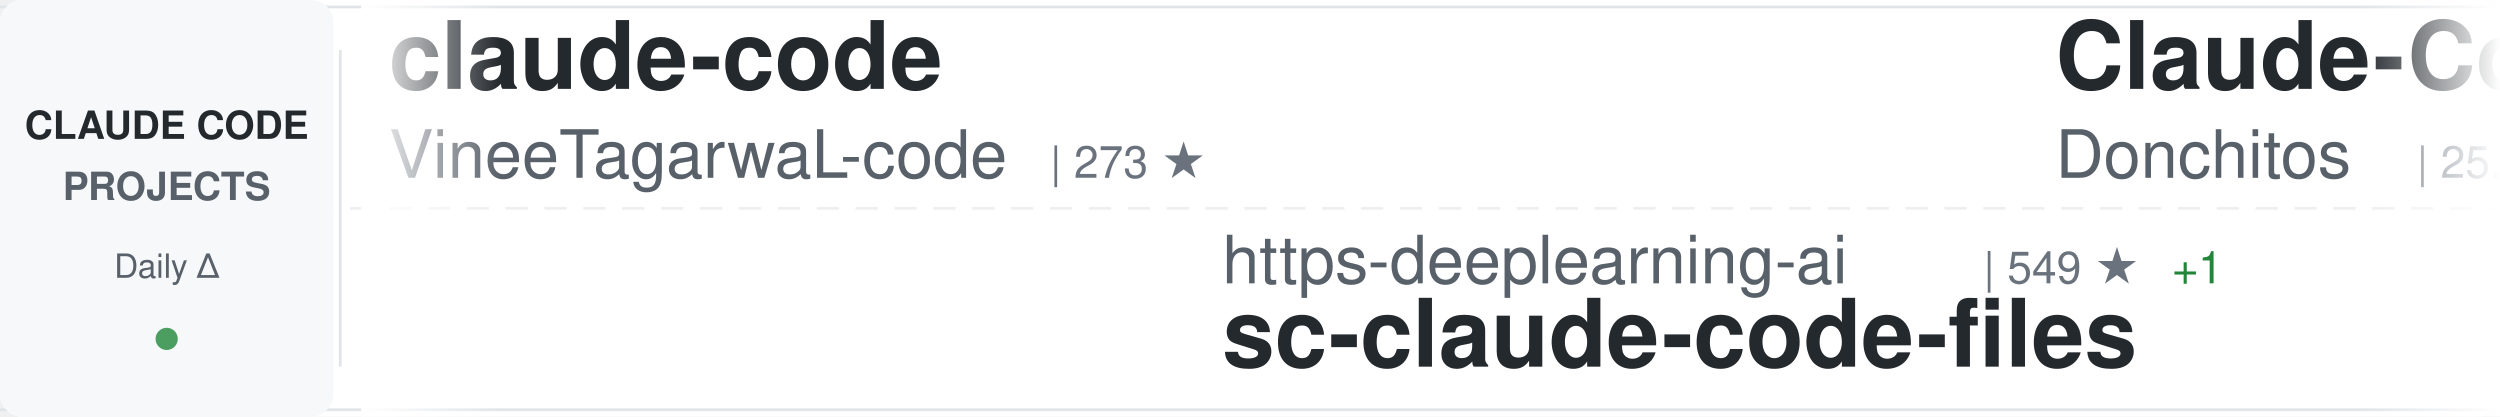
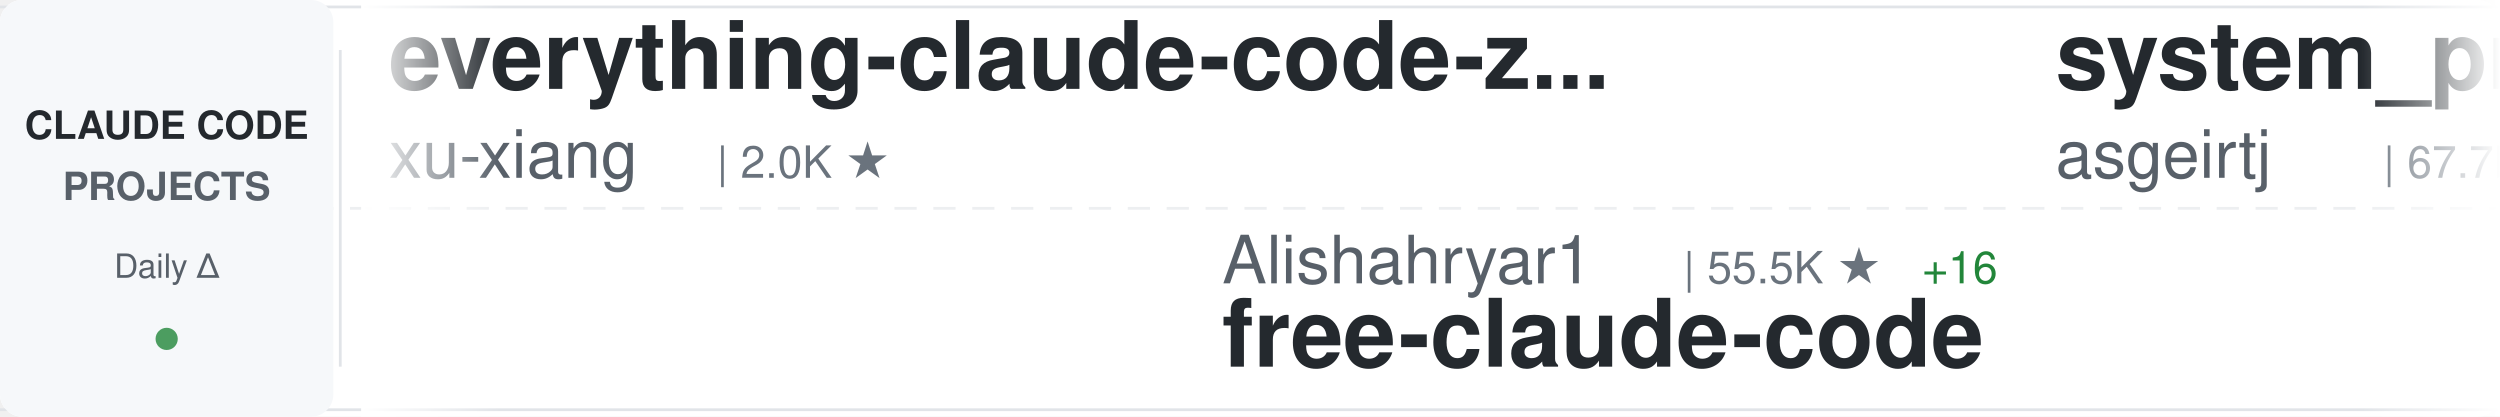
<svg xmlns="http://www.w3.org/2000/svg" width="900" height="150">
  <defs>
    <linearGradient id="awesomeLeftFade" x1="0%" y1="0%" x2="100%" y2="0%">
      <stop offset="0%" style="stop-color:#ffffff;stop-opacity:1" />
      <stop offset="100%" style="stop-color:#ffffff;stop-opacity:0" />
    </linearGradient>
    <linearGradient id="awesomeRightFade" x1="0%" y1="0%" x2="100%" y2="0%">
      <stop offset="0%" style="stop-color:#ffffff;stop-opacity:0" />
      <stop offset="100%" style="stop-color:#ffffff;stop-opacity:1" />
    </linearGradient>
  </defs>
  <rect width="900" height="150" fill="#ffffff" rx="8" />
  <rect x="0" y="2" width="900" height="1" fill="#e1e4e8" />
  <rect x="0" y="147" width="900" height="1" fill="#e1e4e8" />
  <line x1="0" y1="75" x2="900" y2="75" stroke="#e1e4e8" stroke-width="1" stroke-dasharray="8 6" opacity="0.6" />
  <rect x="0" y="0" width="120" height="150" fill="#f6f8fa" rx="8" />
  <text x="60" y="50" font-family="-apple-system, BlinkMacSystemFont, 'Segoe UI', Helvetica, Arial, sans-serif" font-size="14" font-weight="600" fill="#24292e" text-anchor="middle">CLAUDE CODE</text>
  <text x="60" y="72" font-family="-apple-system, BlinkMacSystemFont, 'Segoe UI', Helvetica, Arial, sans-serif" font-size="14" font-weight="600" fill="#586069" text-anchor="middle">PROJECTS</text>
  <text x="60" y="100" font-family="-apple-system, BlinkMacSystemFont, 'Segoe UI', Helvetica, Arial, sans-serif" font-size="12" font-weight="500" fill="#586069" text-anchor="middle">Daily Δ</text>
  <circle cx="60" cy="122" r="4" fill="#22863a" opacity="0.8" />
  <rect x="122" y="18" width="1" height="114" fill="#e1e4e8" />
  <clipPath id="awesomeTickerClip">
    <rect x="130" y="0" width="770" height="150" />
  </clipPath>
  <g clip-path="url(#awesomeTickerClip)">
    <g id="awesomeTickerItems">
      <animateTransform attributeName="transform" attributeType="XML" type="translate" from="0 0" to="-3000 0" dur="54s" repeatCount="indefinite" />
      <g transform="translate(0, 0)">
-         <text x="140" y="32" font-family="-apple-system, BlinkMacSystemFont, 'Segoe UI', Helvetica, Arial, sans-serif" font-size="34" font-weight="600" fill="#24292e">claude-code</text>
-         <text x="140" y="64" font-family="-apple-system, BlinkMacSystemFont, 'Segoe UI', Helvetica, Arial, sans-serif" font-size="24" font-weight="400" fill="#586069">VineeTagarwaL-code</text>
-         <text x="378" y="64" font-family="-apple-system, BlinkMacSystemFont, 'Segoe UI', Helvetica, Arial, sans-serif" font-size="16" font-weight="500" fill="#6a737d">| 273 ★</text>
+         <text x="140" y="32" font-family="-apple-system, BlinkMacSystemFont, 'Segoe UI', Helvetica, Arial, sans-serif" font-size="34" font-weight="600" fill="#24292e">everything-claude-code-z...</text>
+         <text x="140" y="64" font-family="-apple-system, BlinkMacSystemFont, 'Segoe UI', Helvetica, Arial, sans-serif" font-size="24" font-weight="400" fill="#586069">xu-xiang</text>
+         <text x="258" y="64" font-family="-apple-system, BlinkMacSystemFont, 'Segoe UI', Helvetica, Arial, sans-serif" font-size="16" font-weight="500" fill="#6a737d">| 2.0K ★</text>
      </g>
      <g transform="translate(300, 0)">
-         <text x="140" y="102" font-family="-apple-system, BlinkMacSystemFont, 'Segoe UI', Helvetica, Arial, sans-serif" font-size="24" font-weight="400" fill="#586069">https-deeplearning-ai</text>
-         <text x="414" y="102" font-family="-apple-system, BlinkMacSystemFont, 'Segoe UI', Helvetica, Arial, sans-serif" font-size="16" font-weight="500" fill="#6a737d">| 549 ★</text>
-         <text x="482" y="102" font-family="-apple-system, BlinkMacSystemFont, 'Segoe UI', Helvetica, Arial, sans-serif" font-size="16" font-weight="500" fill="#22863a"> +1</text>
-         <text x="140" y="132" font-family="-apple-system, BlinkMacSystemFont, 'Segoe UI', Helvetica, Arial, sans-serif" font-size="34" font-weight="600" fill="#24292e">sc-claude-code-files</text>
+         <text x="140" y="102" font-family="-apple-system, BlinkMacSystemFont, 'Segoe UI', Helvetica, Arial, sans-serif" font-size="24" font-weight="400" fill="#586069">Alishahryar1</text>
+         <text x="306" y="102" font-family="-apple-system, BlinkMacSystemFont, 'Segoe UI', Helvetica, Arial, sans-serif" font-size="16" font-weight="500" fill="#6a737d">| 55.5K ★</text>
+         <text x="392" y="102" font-family="-apple-system, BlinkMacSystemFont, 'Segoe UI', Helvetica, Arial, sans-serif" font-size="16" font-weight="500" fill="#22863a"> +16</text>
+         <text x="140" y="132" font-family="-apple-system, BlinkMacSystemFont, 'Segoe UI', Helvetica, Arial, sans-serif" font-size="34" font-weight="600" fill="#24292e">free-claude-code</text>
      </g>
      <g transform="translate(600, 0)">
-         <text x="140" y="32" font-family="-apple-system, BlinkMacSystemFont, 'Segoe UI', Helvetica, Arial, sans-serif" font-size="34" font-weight="600" fill="#24292e">Claude-Code-Game-Studios</text>
-         <text x="140" y="64" font-family="-apple-system, BlinkMacSystemFont, 'Segoe UI', Helvetica, Arial, sans-serif" font-size="24" font-weight="400" fill="#586069">Donchitos</text>
-         <text x="270" y="64" font-family="-apple-system, BlinkMacSystemFont, 'Segoe UI', Helvetica, Arial, sans-serif" font-size="16" font-weight="500" fill="#6a737d">| 25.2K ★</text>
-         <text x="356" y="64" font-family="-apple-system, BlinkMacSystemFont, 'Segoe UI', Helvetica, Arial, sans-serif" font-size="16" font-weight="500" fill="#22863a"> +4</text>
+         <text x="140" y="32" font-family="-apple-system, BlinkMacSystemFont, 'Segoe UI', Helvetica, Arial, sans-serif" font-size="34" font-weight="600" fill="#24292e">system_prompts_leaks</text>
+         <text x="140" y="64" font-family="-apple-system, BlinkMacSystemFont, 'Segoe UI', Helvetica, Arial, sans-serif" font-size="24" font-weight="400" fill="#586069">asgeirtj</text>
+         <text x="258" y="64" font-family="-apple-system, BlinkMacSystemFont, 'Segoe UI', Helvetica, Arial, sans-serif" font-size="16" font-weight="500" fill="#6a737d">| 67.7K ★</text>
+         <text x="344" y="64" font-family="-apple-system, BlinkMacSystemFont, 'Segoe UI', Helvetica, Arial, sans-serif" font-size="16" font-weight="500" fill="#22863a"> +69</text>
      </g>
      <g transform="translate(900, 0)">
-         <text x="140" y="102" font-family="-apple-system, BlinkMacSystemFont, 'Segoe UI', Helvetica, Arial, sans-serif" font-size="24" font-weight="400" fill="#586069">zebbern</text>
-         <text x="246" y="102" font-family="-apple-system, BlinkMacSystemFont, 'Segoe UI', Helvetica, Arial, sans-serif" font-size="16" font-weight="500" fill="#6a737d">| 4.6K ★</text>
+         <text x="140" y="102" font-family="-apple-system, BlinkMacSystemFont, 'Segoe UI', Helvetica, Arial, sans-serif" font-size="24" font-weight="400" fill="#586069">Cranot</text>
+         <text x="234" y="102" font-family="-apple-system, BlinkMacSystemFont, 'Segoe UI', Helvetica, Arial, sans-serif" font-size="16" font-weight="500" fill="#6a737d">| 2.9K ★</text>
        <text x="140" y="132" font-family="-apple-system, BlinkMacSystemFont, 'Segoe UI', Helvetica, Arial, sans-serif" font-size="34" font-weight="600" fill="#24292e">claude-code-guide</text>
      </g>
      <g transform="translate(1200, 0)">
-         <text x="140" y="32" font-family="-apple-system, BlinkMacSystemFont, 'Segoe UI', Helvetica, Arial, sans-serif" font-size="34" font-weight="600" fill="#24292e">ClaudeCode</text>
-         <text x="140" y="64" font-family="-apple-system, BlinkMacSystemFont, 'Segoe UI', Helvetica, Arial, sans-serif" font-size="24" font-weight="400" fill="#586069">guanshan</text>
-         <text x="258" y="64" font-family="-apple-system, BlinkMacSystemFont, 'Segoe UI', Helvetica, Arial, sans-serif" font-size="16" font-weight="500" fill="#6a737d">| 61 ★</text>
+         <text x="140" y="32" font-family="-apple-system, BlinkMacSystemFont, 'Segoe UI', Helvetica, Arial, sans-serif" font-size="34" font-weight="600" fill="#24292e">Claude-Code</text>
+         <text x="140" y="64" font-family="-apple-system, BlinkMacSystemFont, 'Segoe UI', Helvetica, Arial, sans-serif" font-size="24" font-weight="400" fill="#586069">OrcaWhisper</text>
+         <text x="294" y="64" font-family="-apple-system, BlinkMacSystemFont, 'Segoe UI', Helvetica, Arial, sans-serif" font-size="16" font-weight="500" fill="#6a737d">| 99 ★</text>
      </g>
      <g transform="translate(1500, 0)">
-         <text x="140" y="102" font-family="-apple-system, BlinkMacSystemFont, 'Segoe UI', Helvetica, Arial, sans-serif" font-size="24" font-weight="400" fill="#586069">JrCx7scC</text>
-         <text x="258" y="102" font-family="-apple-system, BlinkMacSystemFont, 'Segoe UI', Helvetica, Arial, sans-serif" font-size="16" font-weight="500" fill="#6a737d">| 376 ★</text>
-         <text x="140" y="132" font-family="-apple-system, BlinkMacSystemFont, 'Segoe UI', Helvetica, Arial, sans-serif" font-size="34" font-weight="600" fill="#24292e">claude-code-source</text>
+         <text x="140" y="102" font-family="-apple-system, BlinkMacSystemFont, 'Segoe UI', Helvetica, Arial, sans-serif" font-size="24" font-weight="400" fill="#586069">pedrohcgs</text>
+         <text x="270" y="102" font-family="-apple-system, BlinkMacSystemFont, 'Segoe UI', Helvetica, Arial, sans-serif" font-size="16" font-weight="500" fill="#6a737d">| 1.6K ★</text>
+         <text x="140" y="132" font-family="-apple-system, BlinkMacSystemFont, 'Segoe UI', Helvetica, Arial, sans-serif" font-size="34" font-weight="600" fill="#24292e">claude-code-my-workflow</text>
      </g>
      <g transform="translate(1800, 0)">
-         <text x="140" y="32" font-family="-apple-system, BlinkMacSystemFont, 'Segoe UI', Helvetica, Arial, sans-serif" font-size="34" font-weight="600" fill="#24292e">Auto-claude-code-researc...</text>
-         <text x="140" y="64" font-family="-apple-system, BlinkMacSystemFont, 'Segoe UI', Helvetica, Arial, sans-serif" font-size="24" font-weight="400" fill="#586069">wanshuiyin</text>
-         <text x="282" y="64" font-family="-apple-system, BlinkMacSystemFont, 'Segoe UI', Helvetica, Arial, sans-serif" font-size="16" font-weight="500" fill="#6a737d">| 16.4K ★</text>
-         <text x="368" y="64" font-family="-apple-system, BlinkMacSystemFont, 'Segoe UI', Helvetica, Arial, sans-serif" font-size="16" font-weight="500" fill="#22863a"> +4</text>
+         <text x="140" y="32" font-family="-apple-system, BlinkMacSystemFont, 'Segoe UI', Helvetica, Arial, sans-serif" font-size="34" font-weight="600" fill="#24292e">claude-code</text>
+         <text x="140" y="64" font-family="-apple-system, BlinkMacSystemFont, 'Segoe UI', Helvetica, Arial, sans-serif" font-size="24" font-weight="400" fill="#586069">lowcortisolprogrammer</text>
+         <text x="414" y="64" font-family="-apple-system, BlinkMacSystemFont, 'Segoe UI', Helvetica, Arial, sans-serif" font-size="16" font-weight="500" fill="#6a737d">| 171 ★</text>
      </g>
      <g transform="translate(2100, 0)">
-         <text x="140" y="102" font-family="-apple-system, BlinkMacSystemFont, 'Segoe UI', Helvetica, Arial, sans-serif" font-size="24" font-weight="400" fill="#586069">hangsman</text>
-         <text x="258" y="102" font-family="-apple-system, BlinkMacSystemFont, 'Segoe UI', Helvetica, Arial, sans-serif" font-size="16" font-weight="500" fill="#6a737d">| 795 ★</text>
-         <text x="140" y="132" font-family="-apple-system, BlinkMacSystemFont, 'Segoe UI', Helvetica, Arial, sans-serif" font-size="34" font-weight="600" fill="#24292e">claude-code-source</text>
+         <text x="140" y="102" font-family="-apple-system, BlinkMacSystemFont, 'Segoe UI', Helvetica, Arial, sans-serif" font-size="24" font-weight="400" fill="#586069">ChinaSiro</text>
+         <text x="270" y="102" font-family="-apple-system, BlinkMacSystemFont, 'Segoe UI', Helvetica, Arial, sans-serif" font-size="16" font-weight="500" fill="#6a737d">| 9.7K ★</text>
+         <text x="347" y="102" font-family="-apple-system, BlinkMacSystemFont, 'Segoe UI', Helvetica, Arial, sans-serif" font-size="16" font-weight="500" fill="#22863a"> +1</text>
+         <text x="140" y="132" font-family="-apple-system, BlinkMacSystemFont, 'Segoe UI', Helvetica, Arial, sans-serif" font-size="34" font-weight="600" fill="#24292e">claude-code-sourcemap</text>
      </g>
      <g transform="translate(2400, 0)">
        <text x="140" y="32" font-family="-apple-system, BlinkMacSystemFont, 'Segoe UI', Helvetica, Arial, sans-serif" font-size="34" font-weight="600" fill="#24292e">edmunds-claude-code</text>
        <text x="140" y="64" font-family="-apple-system, BlinkMacSystemFont, 'Segoe UI', Helvetica, Arial, sans-serif" font-size="24" font-weight="400" fill="#586069">edmund-io</text>
        <text x="270" y="64" font-family="-apple-system, BlinkMacSystemFont, 'Segoe UI', Helvetica, Arial, sans-serif" font-size="16" font-weight="500" fill="#6a737d">| 1.5K ★</text>
      </g>
      <g transform="translate(2700, 0)">
-         <text x="140" y="102" font-family="-apple-system, BlinkMacSystemFont, 'Segoe UI', Helvetica, Arial, sans-serif" font-size="24" font-weight="400" fill="#586069">RishabhK103</text>
-         <text x="294" y="102" font-family="-apple-system, BlinkMacSystemFont, 'Segoe UI', Helvetica, Arial, sans-serif" font-size="16" font-weight="500" fill="#6a737d">| 106 ★</text>
-         <text x="362" y="102" font-family="-apple-system, BlinkMacSystemFont, 'Segoe UI', Helvetica, Arial, sans-serif" font-size="16" font-weight="500" fill="#22863a"> +1</text>
-         <text x="140" y="132" font-family="-apple-system, BlinkMacSystemFont, 'Segoe UI', Helvetica, Arial, sans-serif" font-size="34" font-weight="600" fill="#24292e">claude-code</text>
+         <text x="140" y="102" font-family="-apple-system, BlinkMacSystemFont, 'Segoe UI', Helvetica, Arial, sans-serif" font-size="24" font-weight="400" fill="#586069">anthropics</text>
+         <text x="282" y="102" font-family="-apple-system, BlinkMacSystemFont, 'Segoe UI', Helvetica, Arial, sans-serif" font-size="16" font-weight="500" fill="#6a737d">| 8.9K ★</text>
+         <text x="359" y="102" font-family="-apple-system, BlinkMacSystemFont, 'Segoe UI', Helvetica, Arial, sans-serif" font-size="16" font-weight="500" fill="#22863a"> +2</text>
+         <text x="140" y="132" font-family="-apple-system, BlinkMacSystemFont, 'Segoe UI', Helvetica, Arial, sans-serif" font-size="34" font-weight="600" fill="#24292e">claude-code-action</text>
      </g>
      <g transform="translate(3000, 0)">
-         <text x="140" y="32" font-family="-apple-system, BlinkMacSystemFont, 'Segoe UI', Helvetica, Arial, sans-serif" font-size="34" font-weight="600" fill="#24292e">claude-code</text>
-         <text x="140" y="64" font-family="-apple-system, BlinkMacSystemFont, 'Segoe UI', Helvetica, Arial, sans-serif" font-size="24" font-weight="400" fill="#586069">VineeTagarwaL-code</text>
-         <text x="378" y="64" font-family="-apple-system, BlinkMacSystemFont, 'Segoe UI', Helvetica, Arial, sans-serif" font-size="16" font-weight="500" fill="#6a737d">| 273 ★</text>
+         <text x="140" y="32" font-family="-apple-system, BlinkMacSystemFont, 'Segoe UI', Helvetica, Arial, sans-serif" font-size="34" font-weight="600" fill="#24292e">everything-claude-code-z...</text>
+         <text x="140" y="64" font-family="-apple-system, BlinkMacSystemFont, 'Segoe UI', Helvetica, Arial, sans-serif" font-size="24" font-weight="400" fill="#586069">xu-xiang</text>
+         <text x="258" y="64" font-family="-apple-system, BlinkMacSystemFont, 'Segoe UI', Helvetica, Arial, sans-serif" font-size="16" font-weight="500" fill="#6a737d">| 2.0K ★</text>
      </g>
      <g transform="translate(3300, 0)">
-         <text x="140" y="102" font-family="-apple-system, BlinkMacSystemFont, 'Segoe UI', Helvetica, Arial, sans-serif" font-size="24" font-weight="400" fill="#586069">https-deeplearning-ai</text>
-         <text x="414" y="102" font-family="-apple-system, BlinkMacSystemFont, 'Segoe UI', Helvetica, Arial, sans-serif" font-size="16" font-weight="500" fill="#6a737d">| 549 ★</text>
-         <text x="482" y="102" font-family="-apple-system, BlinkMacSystemFont, 'Segoe UI', Helvetica, Arial, sans-serif" font-size="16" font-weight="500" fill="#22863a"> +1</text>
-         <text x="140" y="132" font-family="-apple-system, BlinkMacSystemFont, 'Segoe UI', Helvetica, Arial, sans-serif" font-size="34" font-weight="600" fill="#24292e">sc-claude-code-files</text>
+         <text x="140" y="102" font-family="-apple-system, BlinkMacSystemFont, 'Segoe UI', Helvetica, Arial, sans-serif" font-size="24" font-weight="400" fill="#586069">Alishahryar1</text>
+         <text x="306" y="102" font-family="-apple-system, BlinkMacSystemFont, 'Segoe UI', Helvetica, Arial, sans-serif" font-size="16" font-weight="500" fill="#6a737d">| 55.5K ★</text>
+         <text x="392" y="102" font-family="-apple-system, BlinkMacSystemFont, 'Segoe UI', Helvetica, Arial, sans-serif" font-size="16" font-weight="500" fill="#22863a"> +16</text>
+         <text x="140" y="132" font-family="-apple-system, BlinkMacSystemFont, 'Segoe UI', Helvetica, Arial, sans-serif" font-size="34" font-weight="600" fill="#24292e">free-claude-code</text>
      </g>
      <g transform="translate(3600, 0)">
-         <text x="140" y="32" font-family="-apple-system, BlinkMacSystemFont, 'Segoe UI', Helvetica, Arial, sans-serif" font-size="34" font-weight="600" fill="#24292e">Claude-Code-Game-Studios</text>
-         <text x="140" y="64" font-family="-apple-system, BlinkMacSystemFont, 'Segoe UI', Helvetica, Arial, sans-serif" font-size="24" font-weight="400" fill="#586069">Donchitos</text>
-         <text x="270" y="64" font-family="-apple-system, BlinkMacSystemFont, 'Segoe UI', Helvetica, Arial, sans-serif" font-size="16" font-weight="500" fill="#6a737d">| 25.2K ★</text>
-         <text x="356" y="64" font-family="-apple-system, BlinkMacSystemFont, 'Segoe UI', Helvetica, Arial, sans-serif" font-size="16" font-weight="500" fill="#22863a"> +4</text>
+         <text x="140" y="32" font-family="-apple-system, BlinkMacSystemFont, 'Segoe UI', Helvetica, Arial, sans-serif" font-size="34" font-weight="600" fill="#24292e">system_prompts_leaks</text>
+         <text x="140" y="64" font-family="-apple-system, BlinkMacSystemFont, 'Segoe UI', Helvetica, Arial, sans-serif" font-size="24" font-weight="400" fill="#586069">asgeirtj</text>
+         <text x="258" y="64" font-family="-apple-system, BlinkMacSystemFont, 'Segoe UI', Helvetica, Arial, sans-serif" font-size="16" font-weight="500" fill="#6a737d">| 67.7K ★</text>
+         <text x="344" y="64" font-family="-apple-system, BlinkMacSystemFont, 'Segoe UI', Helvetica, Arial, sans-serif" font-size="16" font-weight="500" fill="#22863a"> +69</text>
      </g>
      <g transform="translate(3900, 0)">
-         <text x="140" y="102" font-family="-apple-system, BlinkMacSystemFont, 'Segoe UI', Helvetica, Arial, sans-serif" font-size="24" font-weight="400" fill="#586069">zebbern</text>
-         <text x="246" y="102" font-family="-apple-system, BlinkMacSystemFont, 'Segoe UI', Helvetica, Arial, sans-serif" font-size="16" font-weight="500" fill="#6a737d">| 4.6K ★</text>
+         <text x="140" y="102" font-family="-apple-system, BlinkMacSystemFont, 'Segoe UI', Helvetica, Arial, sans-serif" font-size="24" font-weight="400" fill="#586069">Cranot</text>
+         <text x="234" y="102" font-family="-apple-system, BlinkMacSystemFont, 'Segoe UI', Helvetica, Arial, sans-serif" font-size="16" font-weight="500" fill="#6a737d">| 2.9K ★</text>
        <text x="140" y="132" font-family="-apple-system, BlinkMacSystemFont, 'Segoe UI', Helvetica, Arial, sans-serif" font-size="34" font-weight="600" fill="#24292e">claude-code-guide</text>
      </g>
    </g>
  </g>
  <rect x="130" y="0" width="50" height="150" fill="url(#awesomeLeftFade)" />
  <rect x="850" y="0" width="50" height="150" fill="url(#awesomeRightFade)" />
</svg>
